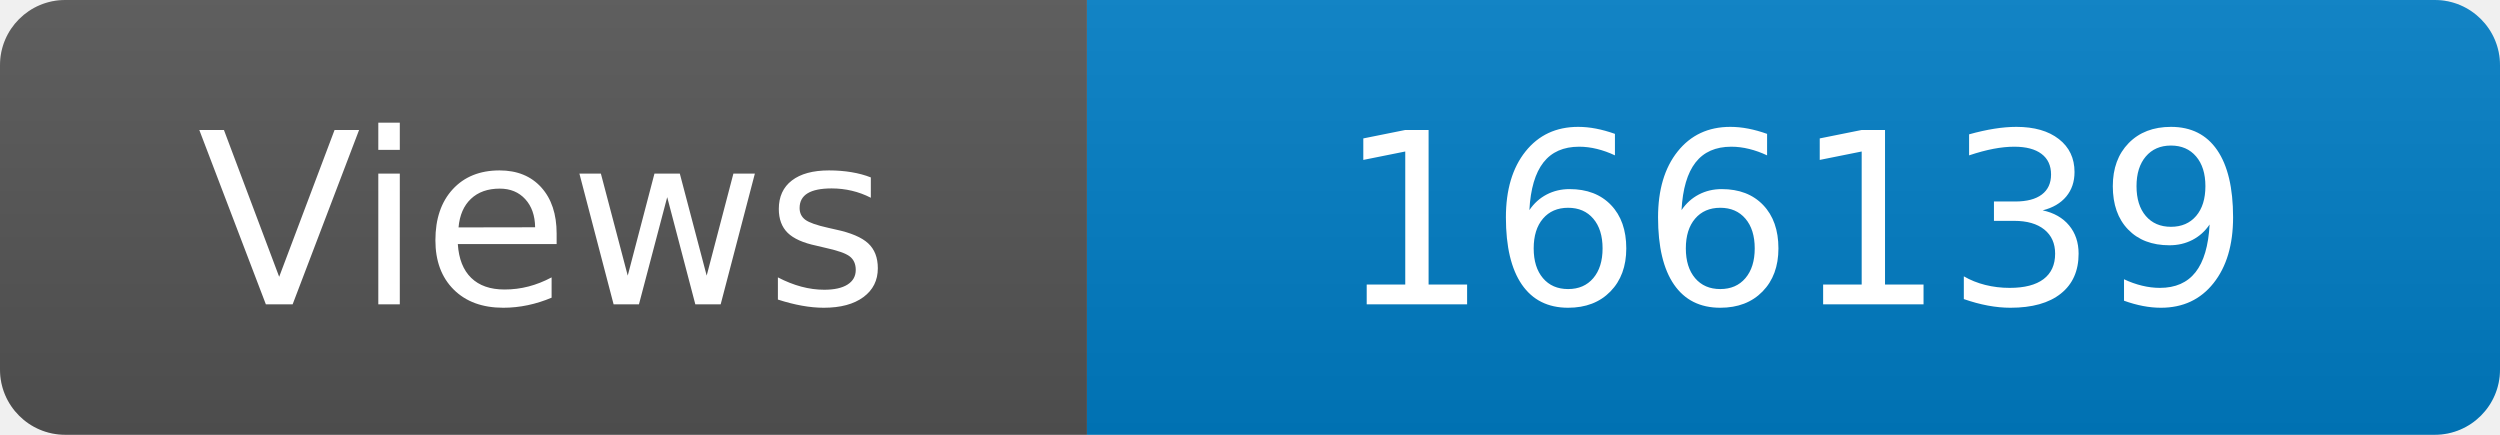
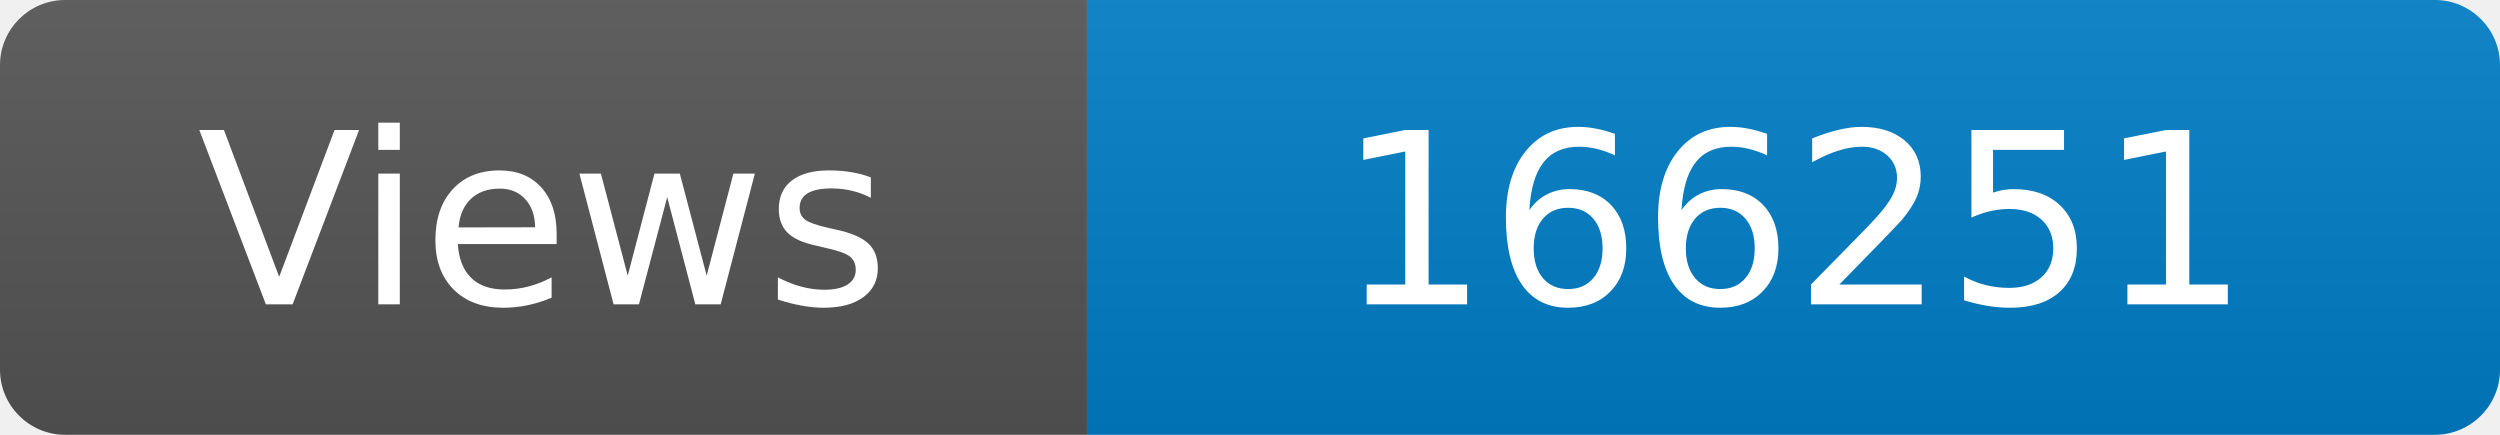
<svg xmlns="http://www.w3.org/2000/svg" width="115" height="20" role="img" aria-label="Maintained?: yes">
  <linearGradient id="s" x2="0" y2="100%">
    <stop offset="0" stop-color="#bbb" stop-opacity=".1" />
    <stop offset="1" stop-opacity=".1" />
  </linearGradient>
  <clipPath id="r">
    <rect width="115" height="20" rx="3" fill="#fff" />
  </clipPath>
  <g clip-path="url(#r)">
    <rect width="50" height="20" fill="#555" />
    <rect x="50" width="160" height="20" fill="#007ec6" />
    <rect width="115" height="20" fill="url(#s)" />
  </g>
  <g fill="#fff" text-anchor="middle" font-family="Verdana,Geneva,DejaVu Sans,sans-serif" font-size="110">
    <text x="250" y="140" transform="scale(.1)" fill="#fff">Views</text>
-     <text x="825" y="140" transform="scale(.1)" fill="#fff">166139</text>
+     <text x="825" y="140" transform="scale(.1)" fill="#fff">166251</text>
  </g>
</svg>
